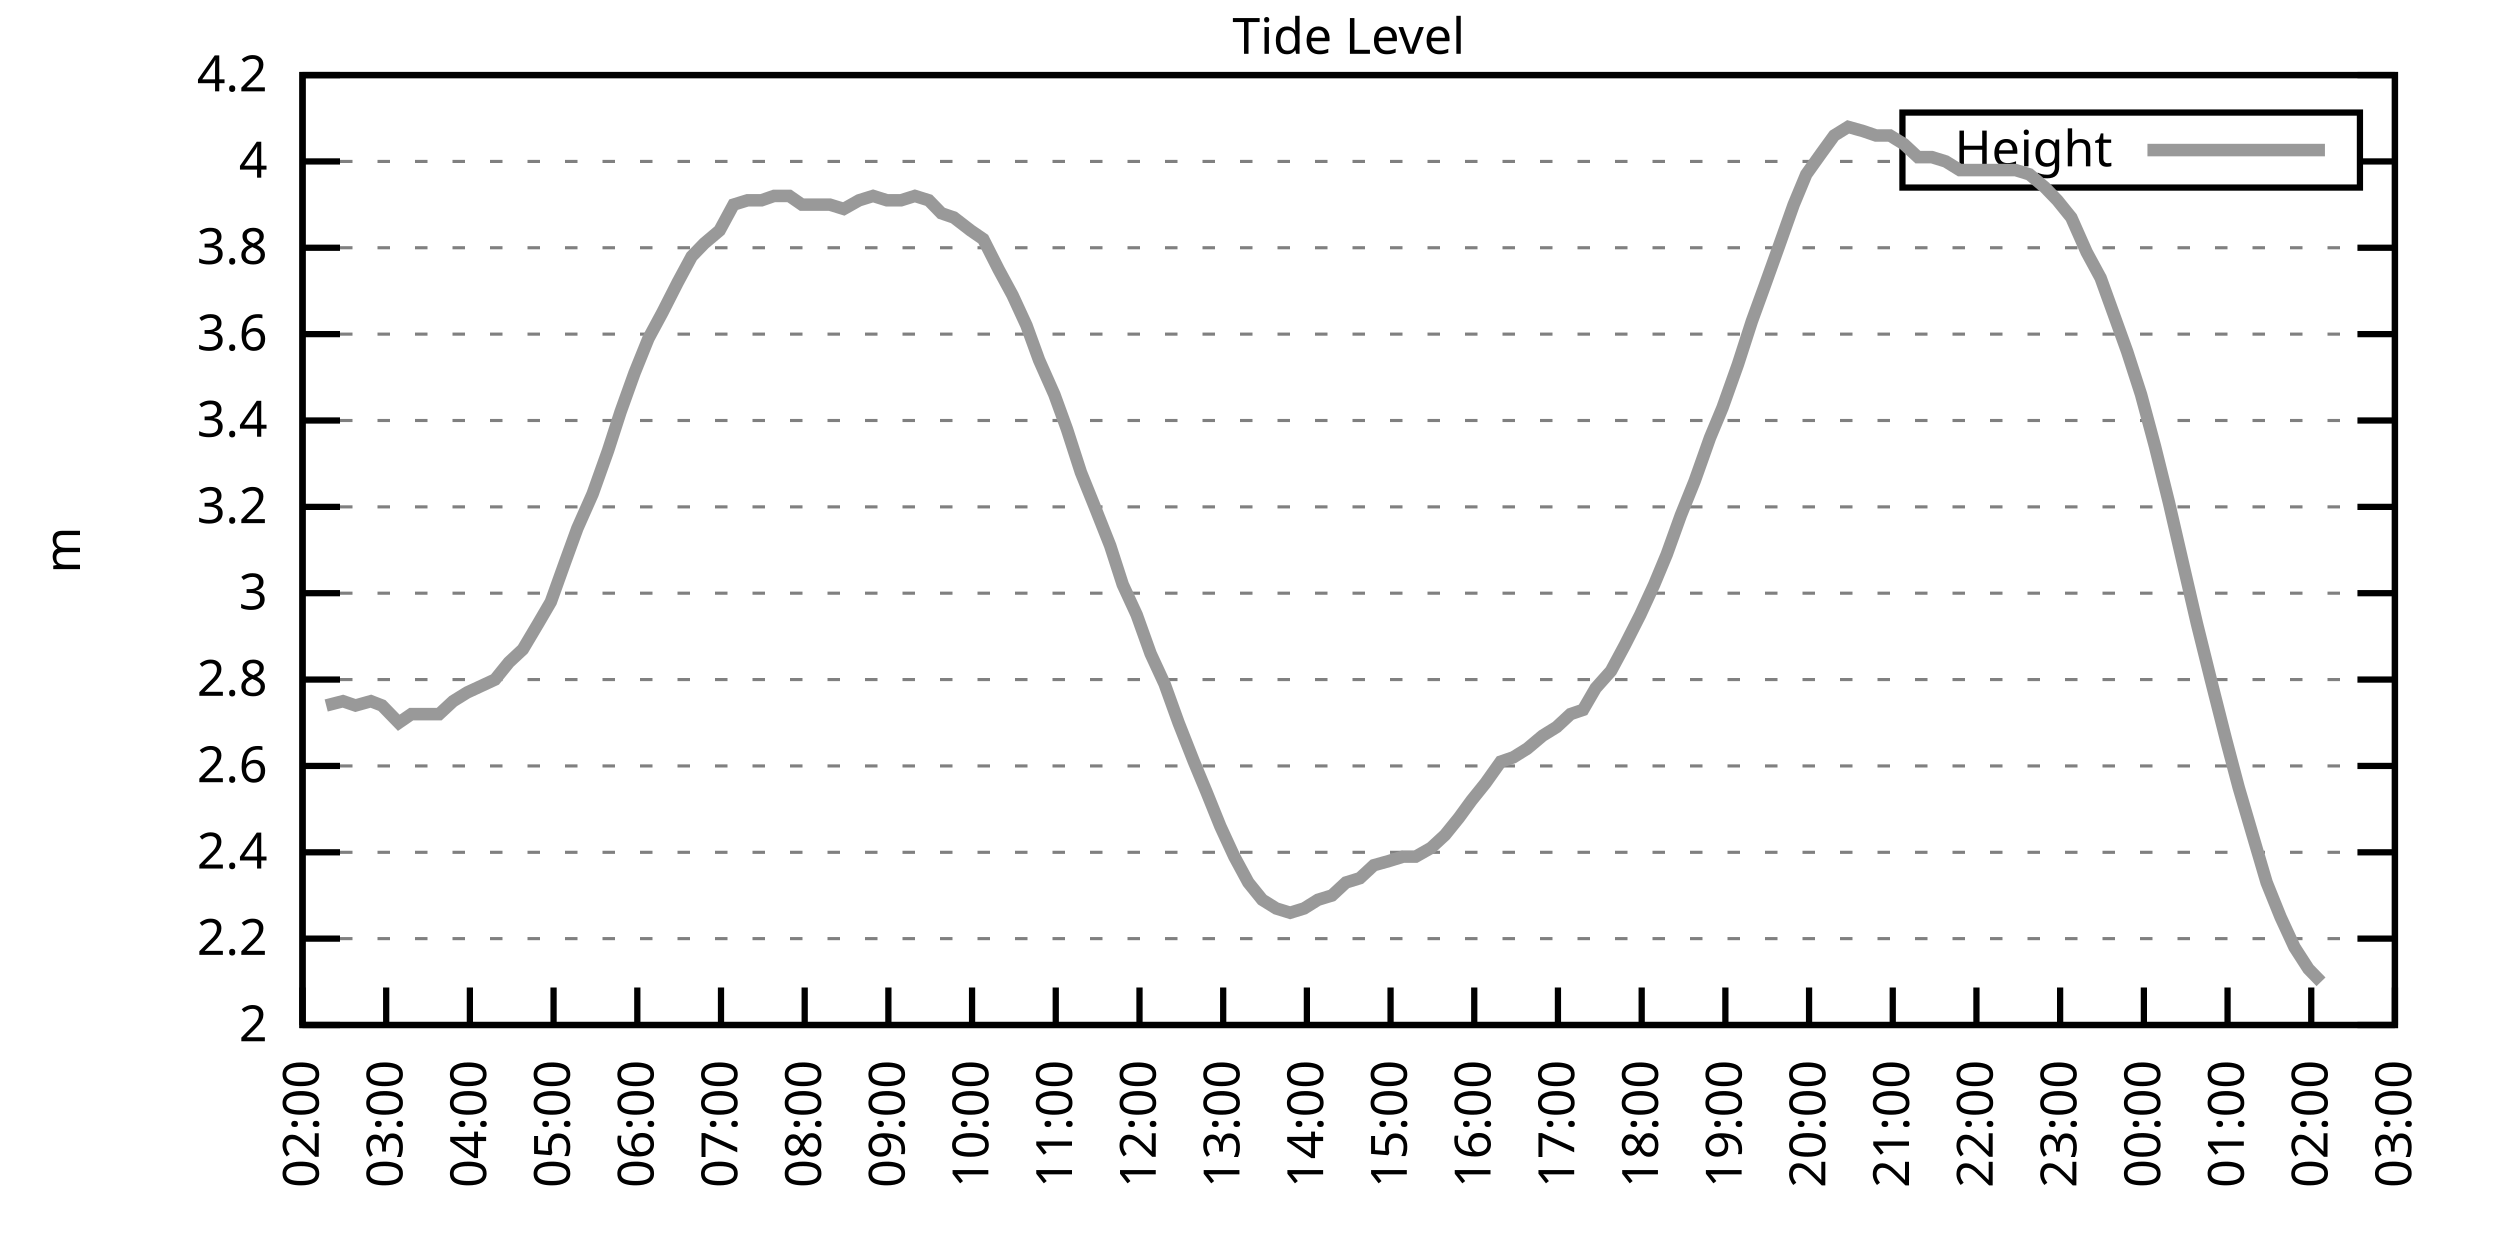
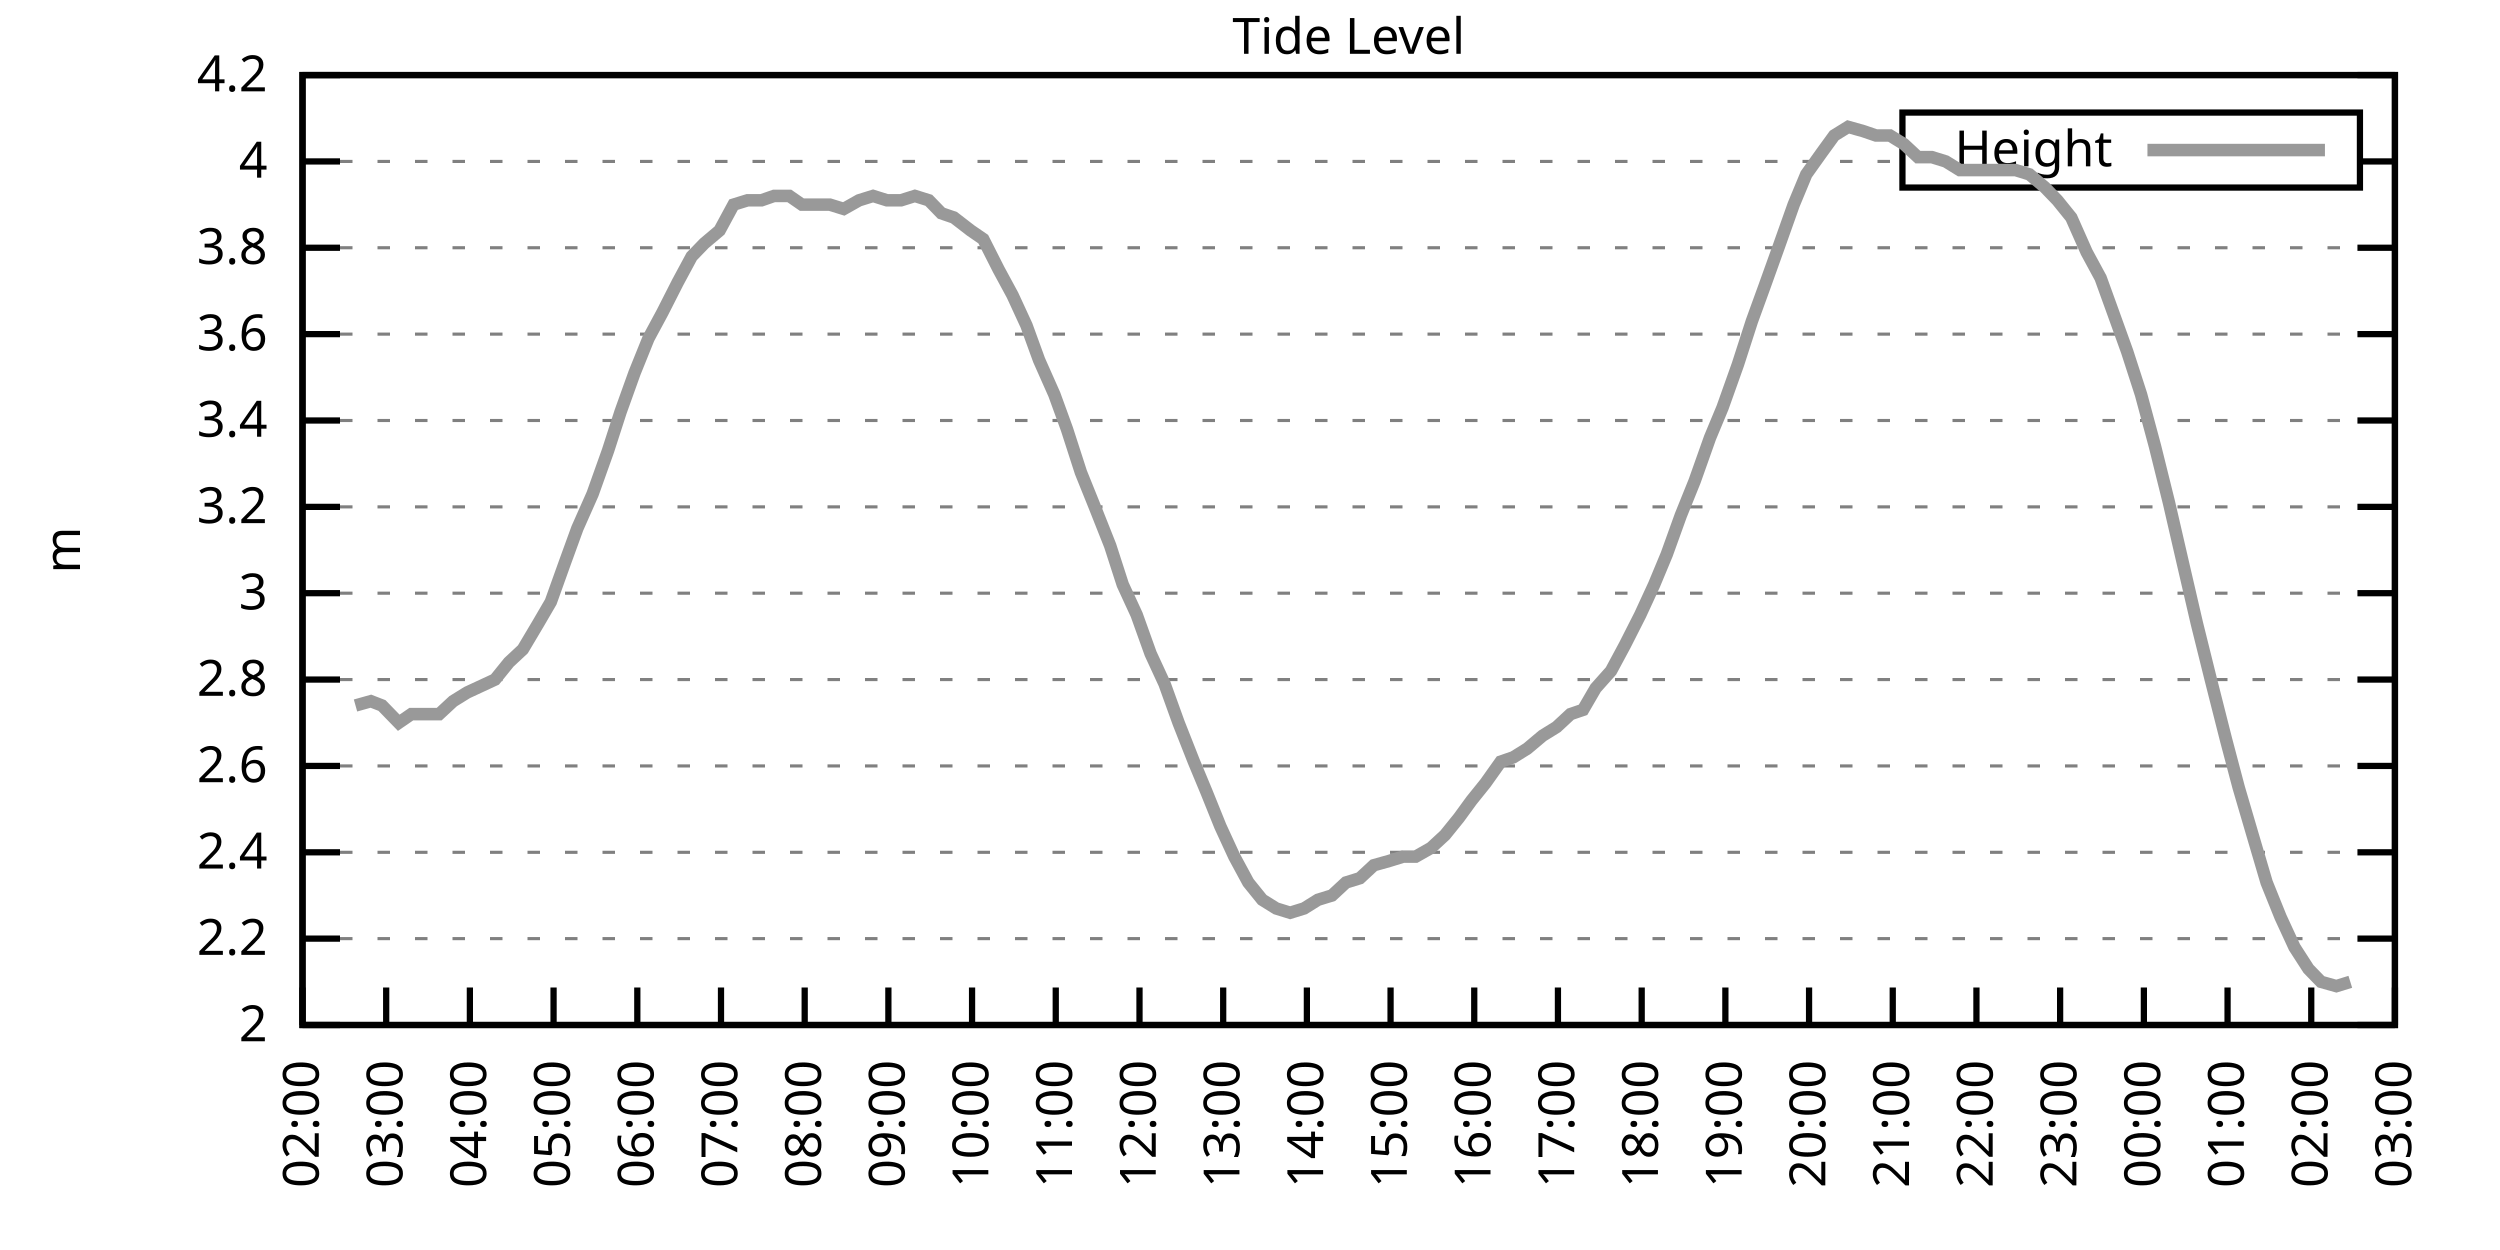
<svg xmlns="http://www.w3.org/2000/svg" xmlns:xlink="http://www.w3.org/1999/xlink" width="400" height="200" viewBox="0 0 400 200">
  <g id="gnuplot_canvas">
    <rect x="0" y="0" width="400" height="200" fill="none" />
    <defs>
      <circle id="gpDot" r="0.5" stroke-width="0.5" stroke="currentColor" />
      <path id="gpPt0" stroke-width="0.333" stroke="currentColor" d="M-1,0 h2 M0,-1 v2" />
      <path id="gpPt1" stroke-width="0.333" stroke="currentColor" d="M-1,-1 L1,1 M1,-1 L-1,1" />
      <path id="gpPt2" stroke-width="0.333" stroke="currentColor" d="M-1,0 L1,0 M0,-1 L0,1 M-1,-1 L1,1 M-1,1 L1,-1" />
      <rect id="gpPt3" stroke-width="0.333" stroke="currentColor" x="-1" y="-1" width="2" height="2" />
      <rect id="gpPt4" stroke-width="0.333" stroke="currentColor" fill="currentColor" x="-1" y="-1" width="2" height="2" />
      <circle id="gpPt5" stroke-width="0.333" stroke="currentColor" cx="0" cy="0" r="1" />
      <use xlink:href="#gpPt5" id="gpPt6" fill="currentColor" stroke="none" />
      <path id="gpPt7" stroke-width="0.333" stroke="currentColor" d="M0,-1.33 L-1.33,0.67 L1.33,0.67 z" />
      <use xlink:href="#gpPt7" id="gpPt8" fill="currentColor" stroke="none" />
      <use xlink:href="#gpPt7" id="gpPt9" stroke="currentColor" transform="rotate(180)" />
      <use xlink:href="#gpPt9" id="gpPt10" fill="currentColor" stroke="none" />
      <use xlink:href="#gpPt3" id="gpPt11" stroke="currentColor" transform="rotate(45)" />
      <use xlink:href="#gpPt11" id="gpPt12" fill="currentColor" stroke="none" />
      <path id="gpPt13" stroke-width="0.333" stroke="currentColor" d="M0,1.330 L1.265,0.411 L0.782,-1.067 L-0.782,-1.076 L-1.265,0.411 z" />
      <use xlink:href="#gpPt13" id="gpPt14" fill="currentColor" stroke="none" />
      <filter id="textbox" filterUnits="objectBoundingBox" x="0" y="0" height="1" width="1">
        <feFlood flood-color="white" flood-opacity="1" result="bgnd" />
        <feComposite in="SourceGraphic" in2="bgnd" operator="atop" />
      </filter>
      <filter id="greybox" filterUnits="objectBoundingBox" x="0" y="0" height="1" width="1">
        <feFlood flood-color="lightgrey" flood-opacity="1" result="grey" />
        <feComposite in="SourceGraphic" in2="grey" operator="atop" />
      </filter>
    </defs>
    <g fill="none" color="white" stroke="currentColor" stroke-width="1.00" stroke-linecap="butt" stroke-linejoin="miter">
</g>
    <g fill="none" color="black" stroke="currentColor" stroke-width="1.00" stroke-linecap="butt" stroke-linejoin="miter">
      <g stroke="none" shape-rendering="crispEdges">
        <polygon fill="rgb(255, 255, 255)" points="48.40,164.00 383.18,164.00 383.18,12.02 48.40,12.02 " />
      </g>
    </g>
    <g fill="none" color="black" stroke="currentColor" stroke-width="1.00" stroke-linecap="butt" stroke-linejoin="miter">
</g>
    <g fill="none" color="black" stroke="black" stroke-width="0.50" stroke-linecap="butt" stroke-linejoin="miter">
</g>
    <g fill="none" color="gray" stroke="currentColor" stroke-width="0.50" stroke-linecap="butt" stroke-linejoin="miter">
      <path stroke="gray" stroke-dasharray="2,4" class="gridline" d="M48.40,164.00 L383.19,164.00  " />
    </g>
    <g fill="none" color="gray" stroke="gray" stroke-width="1.00" stroke-linecap="butt" stroke-linejoin="miter">
</g>
    <g fill="none" color="black" stroke="currentColor" stroke-width="1.00" stroke-linecap="butt" stroke-linejoin="miter">
      <path stroke="black" d="M48.40,164.00 L54.40,164.00 M383.19,164.00 L377.19,164.00  " />
      <g transform="translate(42.80,166.60)" stroke="none" fill="black" font-family="Sans" font-size="8.00" text-anchor="end">
        <text>
          <tspan font-family="Sans"> 2</tspan>
        </text>
      </g>
    </g>
    <g fill="none" color="black" stroke="currentColor" stroke-width="1.00" stroke-linecap="butt" stroke-linejoin="miter">
</g>
    <g fill="none" color="black" stroke="black" stroke-width="0.50" stroke-linecap="butt" stroke-linejoin="miter">
</g>
    <g fill="none" color="gray" stroke="currentColor" stroke-width="0.50" stroke-linecap="butt" stroke-linejoin="miter">
      <path stroke="gray" stroke-dasharray="2,4" class="gridline" d="M48.40,150.18 L383.19,150.18  " />
    </g>
    <g fill="none" color="gray" stroke="gray" stroke-width="1.00" stroke-linecap="butt" stroke-linejoin="miter">
</g>
    <g fill="none" color="black" stroke="currentColor" stroke-width="1.00" stroke-linecap="butt" stroke-linejoin="miter">
      <path stroke="black" d="M48.40,150.18 L54.40,150.18 M383.19,150.18 L377.19,150.18  " />
      <g transform="translate(42.80,152.78)" stroke="none" fill="black" font-family="Sans" font-size="8.00" text-anchor="end">
        <text>
          <tspan font-family="Sans"> 2.2</tspan>
        </text>
      </g>
    </g>
    <g fill="none" color="black" stroke="currentColor" stroke-width="1.00" stroke-linecap="butt" stroke-linejoin="miter">
</g>
    <g fill="none" color="black" stroke="black" stroke-width="0.50" stroke-linecap="butt" stroke-linejoin="miter">
</g>
    <g fill="none" color="gray" stroke="currentColor" stroke-width="0.50" stroke-linecap="butt" stroke-linejoin="miter">
      <path stroke="gray" stroke-dasharray="2,4" class="gridline" d="M48.40,136.37 L383.19,136.37  " />
    </g>
    <g fill="none" color="gray" stroke="gray" stroke-width="1.00" stroke-linecap="butt" stroke-linejoin="miter">
</g>
    <g fill="none" color="black" stroke="currentColor" stroke-width="1.00" stroke-linecap="butt" stroke-linejoin="miter">
      <path stroke="black" d="M48.40,136.37 L54.40,136.37 M383.19,136.37 L377.19,136.37  " />
      <g transform="translate(42.80,138.97)" stroke="none" fill="black" font-family="Sans" font-size="8.00" text-anchor="end">
        <text>
          <tspan font-family="Sans"> 2.4</tspan>
        </text>
      </g>
    </g>
    <g fill="none" color="black" stroke="currentColor" stroke-width="1.00" stroke-linecap="butt" stroke-linejoin="miter">
</g>
    <g fill="none" color="black" stroke="black" stroke-width="0.50" stroke-linecap="butt" stroke-linejoin="miter">
</g>
    <g fill="none" color="gray" stroke="currentColor" stroke-width="0.50" stroke-linecap="butt" stroke-linejoin="miter">
      <path stroke="gray" stroke-dasharray="2,4" class="gridline" d="M48.40,122.55 L383.19,122.55  " />
    </g>
    <g fill="none" color="gray" stroke="gray" stroke-width="1.00" stroke-linecap="butt" stroke-linejoin="miter">
</g>
    <g fill="none" color="black" stroke="currentColor" stroke-width="1.00" stroke-linecap="butt" stroke-linejoin="miter">
      <path stroke="black" d="M48.40,122.55 L54.40,122.55 M383.19,122.55 L377.19,122.55  " />
      <g transform="translate(42.80,125.15)" stroke="none" fill="black" font-family="Sans" font-size="8.00" text-anchor="end">
        <text>
          <tspan font-family="Sans"> 2.6</tspan>
        </text>
      </g>
    </g>
    <g fill="none" color="black" stroke="currentColor" stroke-width="1.00" stroke-linecap="butt" stroke-linejoin="miter">
</g>
    <g fill="none" color="black" stroke="black" stroke-width="0.50" stroke-linecap="butt" stroke-linejoin="miter">
</g>
    <g fill="none" color="gray" stroke="currentColor" stroke-width="0.50" stroke-linecap="butt" stroke-linejoin="miter">
      <path stroke="gray" stroke-dasharray="2,4" class="gridline" d="M48.40,108.73 L383.19,108.73  " />
    </g>
    <g fill="none" color="gray" stroke="gray" stroke-width="1.00" stroke-linecap="butt" stroke-linejoin="miter">
</g>
    <g fill="none" color="black" stroke="currentColor" stroke-width="1.00" stroke-linecap="butt" stroke-linejoin="miter">
      <path stroke="black" d="M48.40,108.73 L54.40,108.73 M383.19,108.73 L377.19,108.73  " />
      <g transform="translate(42.80,111.33)" stroke="none" fill="black" font-family="Sans" font-size="8.00" text-anchor="end">
        <text>
          <tspan font-family="Sans"> 2.8</tspan>
        </text>
      </g>
    </g>
    <g fill="none" color="black" stroke="currentColor" stroke-width="1.00" stroke-linecap="butt" stroke-linejoin="miter">
</g>
    <g fill="none" color="black" stroke="black" stroke-width="0.50" stroke-linecap="butt" stroke-linejoin="miter">
</g>
    <g fill="none" color="gray" stroke="currentColor" stroke-width="0.50" stroke-linecap="butt" stroke-linejoin="miter">
      <path stroke="gray" stroke-dasharray="2,4" class="gridline" d="M48.40,94.91 L383.19,94.91  " />
    </g>
    <g fill="none" color="gray" stroke="gray" stroke-width="1.00" stroke-linecap="butt" stroke-linejoin="miter">
</g>
    <g fill="none" color="black" stroke="currentColor" stroke-width="1.00" stroke-linecap="butt" stroke-linejoin="miter">
      <path stroke="black" d="M48.40,94.91 L54.40,94.91 M383.19,94.91 L377.19,94.91  " />
      <g transform="translate(42.80,97.51)" stroke="none" fill="black" font-family="Sans" font-size="8.00" text-anchor="end">
        <text>
          <tspan font-family="Sans"> 3</tspan>
        </text>
      </g>
    </g>
    <g fill="none" color="black" stroke="currentColor" stroke-width="1.00" stroke-linecap="butt" stroke-linejoin="miter">
</g>
    <g fill="none" color="black" stroke="black" stroke-width="0.50" stroke-linecap="butt" stroke-linejoin="miter">
</g>
    <g fill="none" color="gray" stroke="currentColor" stroke-width="0.50" stroke-linecap="butt" stroke-linejoin="miter">
      <path stroke="gray" stroke-dasharray="2,4" class="gridline" d="M48.40,81.10 L383.19,81.10  " />
    </g>
    <g fill="none" color="gray" stroke="gray" stroke-width="1.00" stroke-linecap="butt" stroke-linejoin="miter">
</g>
    <g fill="none" color="black" stroke="currentColor" stroke-width="1.00" stroke-linecap="butt" stroke-linejoin="miter">
      <path stroke="black" d="M48.40,81.10 L54.40,81.10 M383.19,81.10 L377.19,81.10  " />
      <g transform="translate(42.80,83.70)" stroke="none" fill="black" font-family="Sans" font-size="8.00" text-anchor="end">
        <text>
          <tspan font-family="Sans"> 3.2</tspan>
        </text>
      </g>
    </g>
    <g fill="none" color="black" stroke="currentColor" stroke-width="1.00" stroke-linecap="butt" stroke-linejoin="miter">
</g>
    <g fill="none" color="black" stroke="black" stroke-width="0.50" stroke-linecap="butt" stroke-linejoin="miter">
</g>
    <g fill="none" color="gray" stroke="currentColor" stroke-width="0.50" stroke-linecap="butt" stroke-linejoin="miter">
      <path stroke="gray" stroke-dasharray="2,4" class="gridline" d="M48.40,67.28 L383.19,67.28  " />
    </g>
    <g fill="none" color="gray" stroke="gray" stroke-width="1.00" stroke-linecap="butt" stroke-linejoin="miter">
</g>
    <g fill="none" color="black" stroke="currentColor" stroke-width="1.00" stroke-linecap="butt" stroke-linejoin="miter">
      <path stroke="black" d="M48.40,67.28 L54.40,67.28 M383.19,67.28 L377.19,67.28  " />
      <g transform="translate(42.80,69.88)" stroke="none" fill="black" font-family="Sans" font-size="8.00" text-anchor="end">
        <text>
          <tspan font-family="Sans"> 3.4</tspan>
        </text>
      </g>
    </g>
    <g fill="none" color="black" stroke="currentColor" stroke-width="1.00" stroke-linecap="butt" stroke-linejoin="miter">
</g>
    <g fill="none" color="black" stroke="black" stroke-width="0.50" stroke-linecap="butt" stroke-linejoin="miter">
</g>
    <g fill="none" color="gray" stroke="currentColor" stroke-width="0.50" stroke-linecap="butt" stroke-linejoin="miter">
      <path stroke="gray" stroke-dasharray="2,4" class="gridline" d="M48.40,53.46 L383.19,53.46  " />
    </g>
    <g fill="none" color="gray" stroke="gray" stroke-width="1.00" stroke-linecap="butt" stroke-linejoin="miter">
</g>
    <g fill="none" color="black" stroke="currentColor" stroke-width="1.00" stroke-linecap="butt" stroke-linejoin="miter">
      <path stroke="black" d="M48.40,53.46 L54.40,53.46 M383.19,53.46 L377.19,53.46  " />
      <g transform="translate(42.80,56.06)" stroke="none" fill="black" font-family="Sans" font-size="8.00" text-anchor="end">
        <text>
          <tspan font-family="Sans"> 3.6</tspan>
        </text>
      </g>
    </g>
    <g fill="none" color="black" stroke="currentColor" stroke-width="1.00" stroke-linecap="butt" stroke-linejoin="miter">
</g>
    <g fill="none" color="black" stroke="black" stroke-width="0.50" stroke-linecap="butt" stroke-linejoin="miter">
</g>
    <g fill="none" color="gray" stroke="currentColor" stroke-width="0.50" stroke-linecap="butt" stroke-linejoin="miter">
      <path stroke="gray" stroke-dasharray="2,4" class="gridline" d="M48.40,39.64 L383.19,39.64  " />
    </g>
    <g fill="none" color="gray" stroke="gray" stroke-width="1.00" stroke-linecap="butt" stroke-linejoin="miter">
</g>
    <g fill="none" color="black" stroke="currentColor" stroke-width="1.00" stroke-linecap="butt" stroke-linejoin="miter">
      <path stroke="black" d="M48.40,39.64 L54.40,39.64 M383.19,39.64 L377.19,39.64  " />
      <g transform="translate(42.80,42.24)" stroke="none" fill="black" font-family="Sans" font-size="8.00" text-anchor="end">
        <text>
          <tspan font-family="Sans"> 3.8</tspan>
        </text>
      </g>
    </g>
    <g fill="none" color="black" stroke="currentColor" stroke-width="1.00" stroke-linecap="butt" stroke-linejoin="miter">
</g>
    <g fill="none" color="black" stroke="black" stroke-width="0.50" stroke-linecap="butt" stroke-linejoin="miter">
</g>
    <g fill="none" color="gray" stroke="currentColor" stroke-width="0.50" stroke-linecap="butt" stroke-linejoin="miter">
      <path stroke="gray" stroke-dasharray="2,4" class="gridline" d="M48.40,25.83 L304.39,25.83 M377.59,25.83 L383.19,25.83  " />
    </g>
    <g fill="none" color="gray" stroke="gray" stroke-width="1.00" stroke-linecap="butt" stroke-linejoin="miter">
</g>
    <g fill="none" color="black" stroke="currentColor" stroke-width="1.00" stroke-linecap="butt" stroke-linejoin="miter">
      <path stroke="black" d="M48.40,25.83 L54.40,25.83 M383.19,25.83 L377.19,25.83  " />
      <g transform="translate(42.80,28.43)" stroke="none" fill="black" font-family="Sans" font-size="8.00" text-anchor="end">
        <text>
          <tspan font-family="Sans"> 4</tspan>
        </text>
      </g>
    </g>
    <g fill="none" color="black" stroke="currentColor" stroke-width="1.00" stroke-linecap="butt" stroke-linejoin="miter">
</g>
    <g fill="none" color="black" stroke="black" stroke-width="0.50" stroke-linecap="butt" stroke-linejoin="miter">
</g>
    <g fill="none" color="gray" stroke="currentColor" stroke-width="0.50" stroke-linecap="butt" stroke-linejoin="miter">
      <path stroke="gray" stroke-dasharray="2,4" class="gridline" d="M48.40,12.01 L383.19,12.01  " />
    </g>
    <g fill="none" color="gray" stroke="gray" stroke-width="1.00" stroke-linecap="butt" stroke-linejoin="miter">
</g>
    <g fill="none" color="black" stroke="currentColor" stroke-width="1.00" stroke-linecap="butt" stroke-linejoin="miter">
      <path stroke="black" d="M48.40,12.01 L54.40,12.01 M383.19,12.01 L377.19,12.01  " />
      <g transform="translate(42.80,14.61)" stroke="none" fill="black" font-family="Sans" font-size="8.00" text-anchor="end">
        <text>
          <tspan font-family="Sans"> 4.2</tspan>
        </text>
      </g>
    </g>
    <g fill="none" color="black" stroke="currentColor" stroke-width="1.00" stroke-linecap="butt" stroke-linejoin="miter">
      <path stroke="black" d="M48.40,164.00 L48.40,158.00  " />
      <g transform="translate(51.00,169.60) rotate(270.00)" stroke="none" fill="black" font-family="Sans" font-size="8.00" text-anchor="end">
        <text>
          <tspan font-family="Sans">02:00</tspan>
        </text>
      </g>
    </g>
    <g fill="none" color="black" stroke="currentColor" stroke-width="1.00" stroke-linecap="butt" stroke-linejoin="miter">
      <path stroke="black" d="M61.79,164.00 L61.79,158.00  " />
      <g transform="translate(64.39,169.60) rotate(270.00)" stroke="none" fill="black" font-family="Sans" font-size="8.00" text-anchor="end">
        <text>
          <tspan font-family="Sans">03:00</tspan>
        </text>
      </g>
    </g>
    <g fill="none" color="black" stroke="currentColor" stroke-width="1.00" stroke-linecap="butt" stroke-linejoin="miter">
      <path stroke="black" d="M75.18,164.00 L75.18,158.00  " />
      <g transform="translate(77.78,169.60) rotate(270.00)" stroke="none" fill="black" font-family="Sans" font-size="8.00" text-anchor="end">
        <text>
          <tspan font-family="Sans">04:00</tspan>
        </text>
      </g>
    </g>
    <g fill="none" color="black" stroke="currentColor" stroke-width="1.00" stroke-linecap="butt" stroke-linejoin="miter">
      <path stroke="black" d="M88.57,164.00 L88.57,158.00  " />
      <g transform="translate(91.17,169.60) rotate(270.00)" stroke="none" fill="black" font-family="Sans" font-size="8.00" text-anchor="end">
        <text>
          <tspan font-family="Sans">05:00</tspan>
        </text>
      </g>
    </g>
    <g fill="none" color="black" stroke="currentColor" stroke-width="1.00" stroke-linecap="butt" stroke-linejoin="miter">
      <path stroke="black" d="M101.97,164.00 L101.97,158.00  " />
      <g transform="translate(104.57,169.60) rotate(270.00)" stroke="none" fill="black" font-family="Sans" font-size="8.00" text-anchor="end">
        <text>
          <tspan font-family="Sans">06:00</tspan>
        </text>
      </g>
    </g>
    <g fill="none" color="black" stroke="currentColor" stroke-width="1.00" stroke-linecap="butt" stroke-linejoin="miter">
      <path stroke="black" d="M115.36,164.00 L115.36,158.00  " />
      <g transform="translate(117.96,169.60) rotate(270.00)" stroke="none" fill="black" font-family="Sans" font-size="8.00" text-anchor="end">
        <text>
          <tspan font-family="Sans">07:00</tspan>
        </text>
      </g>
    </g>
    <g fill="none" color="black" stroke="currentColor" stroke-width="1.00" stroke-linecap="butt" stroke-linejoin="miter">
      <path stroke="black" d="M128.75,164.00 L128.75,158.00  " />
      <g transform="translate(131.35,169.60) rotate(270.00)" stroke="none" fill="black" font-family="Sans" font-size="8.00" text-anchor="end">
        <text>
          <tspan font-family="Sans">08:00</tspan>
        </text>
      </g>
    </g>
    <g fill="none" color="black" stroke="currentColor" stroke-width="1.00" stroke-linecap="butt" stroke-linejoin="miter">
      <path stroke="black" d="M142.14,164.00 L142.14,158.00  " />
      <g transform="translate(144.74,169.60) rotate(270.00)" stroke="none" fill="black" font-family="Sans" font-size="8.00" text-anchor="end">
        <text>
          <tspan font-family="Sans">09:00</tspan>
        </text>
      </g>
    </g>
    <g fill="none" color="black" stroke="currentColor" stroke-width="1.00" stroke-linecap="butt" stroke-linejoin="miter">
      <path stroke="black" d="M155.53,164.00 L155.53,158.00  " />
      <g transform="translate(158.13,169.60) rotate(270.00)" stroke="none" fill="black" font-family="Sans" font-size="8.00" text-anchor="end">
        <text>
          <tspan font-family="Sans">10:00</tspan>
        </text>
      </g>
    </g>
    <g fill="none" color="black" stroke="currentColor" stroke-width="1.00" stroke-linecap="butt" stroke-linejoin="miter">
      <path stroke="black" d="M168.92,164.00 L168.92,158.00  " />
      <g transform="translate(171.52,169.60) rotate(270.00)" stroke="none" fill="black" font-family="Sans" font-size="8.00" text-anchor="end">
        <text>
          <tspan font-family="Sans">11:00</tspan>
        </text>
      </g>
    </g>
    <g fill="none" color="black" stroke="currentColor" stroke-width="1.00" stroke-linecap="butt" stroke-linejoin="miter">
      <path stroke="black" d="M182.32,164.00 L182.32,158.00  " />
      <g transform="translate(184.92,169.60) rotate(270.00)" stroke="none" fill="black" font-family="Sans" font-size="8.00" text-anchor="end">
        <text>
          <tspan font-family="Sans">12:00</tspan>
        </text>
      </g>
    </g>
    <g fill="none" color="black" stroke="currentColor" stroke-width="1.00" stroke-linecap="butt" stroke-linejoin="miter">
      <path stroke="black" d="M195.71,164.00 L195.71,158.00  " />
      <g transform="translate(198.31,169.60) rotate(270.00)" stroke="none" fill="black" font-family="Sans" font-size="8.00" text-anchor="end">
        <text>
          <tspan font-family="Sans">13:00</tspan>
        </text>
      </g>
    </g>
    <g fill="none" color="black" stroke="currentColor" stroke-width="1.00" stroke-linecap="butt" stroke-linejoin="miter">
      <path stroke="black" d="M209.10,164.00 L209.10,158.00  " />
      <g transform="translate(211.70,169.60) rotate(270.00)" stroke="none" fill="black" font-family="Sans" font-size="8.00" text-anchor="end">
        <text>
          <tspan font-family="Sans">14:00</tspan>
        </text>
      </g>
    </g>
    <g fill="none" color="black" stroke="currentColor" stroke-width="1.00" stroke-linecap="butt" stroke-linejoin="miter">
      <path stroke="black" d="M222.49,164.00 L222.49,158.00  " />
      <g transform="translate(225.09,169.60) rotate(270.00)" stroke="none" fill="black" font-family="Sans" font-size="8.00" text-anchor="end">
        <text>
          <tspan font-family="Sans">15:00</tspan>
        </text>
      </g>
    </g>
    <g fill="none" color="black" stroke="currentColor" stroke-width="1.00" stroke-linecap="butt" stroke-linejoin="miter">
      <path stroke="black" d="M235.88,164.00 L235.88,158.00  " />
      <g transform="translate(238.48,169.60) rotate(270.00)" stroke="none" fill="black" font-family="Sans" font-size="8.00" text-anchor="end">
        <text>
          <tspan font-family="Sans">16:00</tspan>
        </text>
      </g>
    </g>
    <g fill="none" color="black" stroke="currentColor" stroke-width="1.00" stroke-linecap="butt" stroke-linejoin="miter">
      <path stroke="black" d="M249.27,164.00 L249.27,158.00  " />
      <g transform="translate(251.87,169.60) rotate(270.00)" stroke="none" fill="black" font-family="Sans" font-size="8.00" text-anchor="end">
        <text>
          <tspan font-family="Sans">17:00</tspan>
        </text>
      </g>
    </g>
    <g fill="none" color="black" stroke="currentColor" stroke-width="1.00" stroke-linecap="butt" stroke-linejoin="miter">
      <path stroke="black" d="M262.67,164.00 L262.67,158.00  " />
      <g transform="translate(265.27,169.60) rotate(270.00)" stroke="none" fill="black" font-family="Sans" font-size="8.00" text-anchor="end">
        <text>
          <tspan font-family="Sans">18:00</tspan>
        </text>
      </g>
    </g>
    <g fill="none" color="black" stroke="currentColor" stroke-width="1.00" stroke-linecap="butt" stroke-linejoin="miter">
      <path stroke="black" d="M276.06,164.00 L276.06,158.00  " />
      <g transform="translate(278.66,169.60) rotate(270.00)" stroke="none" fill="black" font-family="Sans" font-size="8.00" text-anchor="end">
        <text>
          <tspan font-family="Sans">19:00</tspan>
        </text>
      </g>
    </g>
    <g fill="none" color="black" stroke="currentColor" stroke-width="1.00" stroke-linecap="butt" stroke-linejoin="miter">
      <path stroke="black" d="M289.45,164.00 L289.45,158.00  " />
      <g transform="translate(292.05,169.60) rotate(270.00)" stroke="none" fill="black" font-family="Sans" font-size="8.00" text-anchor="end">
        <text>
          <tspan font-family="Sans">20:00</tspan>
        </text>
      </g>
    </g>
    <g fill="none" color="black" stroke="currentColor" stroke-width="1.00" stroke-linecap="butt" stroke-linejoin="miter">
      <path stroke="black" d="M302.84,164.00 L302.84,158.00  " />
      <g transform="translate(305.44,169.60) rotate(270.00)" stroke="none" fill="black" font-family="Sans" font-size="8.00" text-anchor="end">
        <text>
          <tspan font-family="Sans">21:00</tspan>
        </text>
      </g>
    </g>
    <g fill="none" color="black" stroke="currentColor" stroke-width="1.00" stroke-linecap="butt" stroke-linejoin="miter">
      <path stroke="black" d="M316.23,164.00 L316.23,158.00  " />
      <g transform="translate(318.83,169.60) rotate(270.00)" stroke="none" fill="black" font-family="Sans" font-size="8.00" text-anchor="end">
        <text>
          <tspan font-family="Sans">22:00</tspan>
        </text>
      </g>
    </g>
    <g fill="none" color="black" stroke="currentColor" stroke-width="1.00" stroke-linecap="butt" stroke-linejoin="miter">
      <path stroke="black" d="M329.62,164.00 L329.62,158.00  " />
      <g transform="translate(332.22,169.60) rotate(270.00)" stroke="none" fill="black" font-family="Sans" font-size="8.00" text-anchor="end">
        <text>
          <tspan font-family="Sans">23:00</tspan>
        </text>
      </g>
    </g>
    <g fill="none" color="black" stroke="currentColor" stroke-width="1.00" stroke-linecap="butt" stroke-linejoin="miter">
      <path stroke="black" d="M343.02,164.00 L343.02,158.00  " />
      <g transform="translate(345.62,169.60) rotate(270.00)" stroke="none" fill="black" font-family="Sans" font-size="8.00" text-anchor="end">
        <text>
          <tspan font-family="Sans">00:00</tspan>
        </text>
      </g>
    </g>
    <g fill="none" color="black" stroke="currentColor" stroke-width="1.00" stroke-linecap="butt" stroke-linejoin="miter">
      <path stroke="black" d="M356.41,164.00 L356.41,158.00  " />
      <g transform="translate(359.01,169.60) rotate(270.00)" stroke="none" fill="black" font-family="Sans" font-size="8.00" text-anchor="end">
        <text>
          <tspan font-family="Sans">01:00</tspan>
        </text>
      </g>
    </g>
    <g fill="none" color="black" stroke="currentColor" stroke-width="1.00" stroke-linecap="butt" stroke-linejoin="miter">
      <path stroke="black" d="M369.80,164.00 L369.80,158.00  " />
      <g transform="translate(372.40,169.60) rotate(270.00)" stroke="none" fill="black" font-family="Sans" font-size="8.00" text-anchor="end">
        <text>
          <tspan font-family="Sans">02:00</tspan>
        </text>
      </g>
    </g>
    <g fill="none" color="black" stroke="currentColor" stroke-width="1.00" stroke-linecap="butt" stroke-linejoin="miter">
      <path stroke="black" d="M383.19,164.00 L383.19,158.00  " />
      <g transform="translate(385.79,169.60) rotate(270.00)" stroke="none" fill="black" font-family="Sans" font-size="8.00" text-anchor="end">
        <text>
          <tspan font-family="Sans">03:00</tspan>
        </text>
      </g>
    </g>
    <g fill="none" color="black" stroke="currentColor" stroke-width="1.00" stroke-linecap="butt" stroke-linejoin="miter">
</g>
    <g fill="none" color="black" stroke="currentColor" stroke-width="1.00" stroke-linecap="butt" stroke-linejoin="miter">
      <path stroke="black" d="M48.40,12.01 L48.40,164.00 L383.19,164.00 L383.19,12.01 L48.40,12.01 Z  " />
    </g>
    <g fill="none" color="black" stroke="currentColor" stroke-width="1.00" stroke-linecap="butt" stroke-linejoin="miter">
</g>
    <g fill="none" color="black" stroke="currentColor" stroke-width="1.00" stroke-linecap="butt" stroke-linejoin="miter">
      <path stroke="black" d="M304.39,30.01 L304.39,18.01 L377.59,18.01 L377.59,30.01 L304.39,30.01 Z  " />
    </g>
    <g id="Tide_level_plot_1">
      <g fill="none" color="white" stroke="black" stroke-width="2.00" stroke-linecap="butt" stroke-linejoin="miter">
</g>
      <g fill="none" color="black" stroke="currentColor" stroke-width="2.00" stroke-linecap="butt" stroke-linejoin="miter">
        <g transform="translate(337.99,26.61)" stroke="none" fill="black" font-family="Sans" font-size="8.00" text-anchor="end">
          <text>
            <tspan font-family="Sans">Height</tspan>
          </text>
        </g>
      </g>
      <g fill="none" color="black" stroke="currentColor" stroke-width="2.00" stroke-linecap="butt" stroke-linejoin="miter">
-         <path stroke="rgb(153, 153, 153)" d="M343.59,24.01 L371.99,24.01 M52.19,112.88 L54.87,112.19 L56.88,112.88 L59.34,112.19 L61.12,112.88 L63.80,115.64   L65.81,114.26 L68.26,114.26 L70.27,114.26 L72.50,112.19 L74.74,110.80 L79.20,108.73 L81.43,105.97 L83.66,103.89   L86.12,99.75 L88.13,96.30 L90.36,90.08 L92.37,84.55 L94.82,79.02 L97.28,72.12 L99.29,65.90 L101.52,59.68   L103.75,54.15 L105.98,50.01 L108.44,45.17 L110.67,41.03 L112.68,38.95 L115.13,36.88 L117.37,32.74 L119.60,32.05   L121.83,32.05 L123.84,31.35 L126.29,31.35 L128.30,32.74 L130.54,32.74 L132.77,32.74 L135.00,33.43 L137.45,32.05   L139.69,31.35 L141.92,32.05 L144.15,32.05 L146.38,31.35 L148.61,32.05 L150.62,34.12 L152.63,34.81 L155.31,36.88   L157.32,38.26 L159.77,43.10 L162.01,47.24 L164.24,52.08 L166.25,57.61 L168.70,63.13 L170.71,68.66 L172.94,75.57   L175.17,81.10 L177.63,87.31 L179.64,93.53 L181.87,98.37 L184.10,104.59 L186.33,109.42 L188.57,115.64 L191.02,121.86   L193.03,126.69 L195.26,132.22 L197.49,137.06 L199.73,141.20 L201.96,143.96 L204.19,145.35 L206.42,146.04 L208.65,145.35   L210.88,143.96 L213.12,143.27 L215.35,141.20 L217.58,140.51 L219.81,138.44 L222.27,137.75 L224.50,137.06 L226.51,137.06   L228.96,135.67 L231.20,133.60 L233.43,130.84 L235.44,128.08 L237.67,125.31 L240.12,121.86 L242.13,121.17 L244.36,119.78   L246.82,117.71 L249.05,116.33 L251.28,114.26 L253.29,113.57 L255.30,110.11 L257.76,107.35 L259.99,103.20 L262.44,98.37   L264.67,93.53 L266.68,88.70 L268.92,82.48 L271.15,76.95 L273.60,70.04 L275.61,65.21 L278.07,58.30 L280.30,51.39   L282.31,45.86 L284.54,39.64 L286.99,32.74 L289.00,27.90 L291.46,24.45 L293.47,21.68 L295.70,20.30 L298.15,20.99   L300.16,21.68 L302.39,21.68 L304.63,23.06 L306.86,25.14 L309.09,25.14 L311.32,25.83 L313.55,27.21 L315.79,27.21   L317.79,27.21 L320.25,27.21 L322.48,27.21 L324.71,27.90 L327.17,29.97 L329.18,32.05 L331.41,34.81 L333.86,40.34   L336.10,44.48 L338.10,50.01 L340.34,56.23 L342.57,63.13 L344.80,71.42 L347.03,80.41 L349.26,90.08 L351.50,99.75   L353.73,108.73 L356.18,118.40 L358.19,126.00 L360.42,133.60 L362.66,141.20 L364.89,146.73 L367.12,151.56 L369.35,155.02   L371.36,157.09  " />
+         <path stroke="rgb(153, 153, 153)" d="M343.59,24.01 L371.99,24.01 M56.88,112.88 L59.34,112.19 L61.12,112.88 L63.80,115.64 L65.81,114.26 L68.26,114.26   L70.27,114.26 L72.50,112.19 L74.74,110.80 L79.20,108.73 L81.43,105.97 L83.66,103.89 L86.12,99.75 L88.13,96.30   L90.36,90.08 L92.37,84.55 L94.82,79.02 L97.28,72.12 L99.29,65.90 L101.52,59.68 L103.75,54.15 L105.98,50.01   L108.44,45.17 L110.67,41.03 L112.68,38.95 L115.13,36.88 L117.37,32.74 L119.60,32.05 L121.83,32.05 L123.84,31.35   L126.29,31.35 L128.30,32.74 L130.54,32.74 L132.77,32.74 L135.00,33.43 L137.45,32.05 L139.69,31.35 L141.92,32.05   L144.15,32.05 L146.38,31.35 L148.61,32.05 L150.62,34.12 L152.63,34.81 L155.31,36.88 L157.32,38.26 L159.77,43.10   L162.01,47.24 L164.24,52.08 L166.25,57.61 L168.70,63.13 L170.71,68.66 L172.94,75.57 L175.17,81.10 L177.63,87.31   L179.64,93.53 L181.87,98.37 L184.10,104.59 L186.33,109.42 L188.57,115.64 L191.02,121.86 L193.03,126.69 L195.26,132.22   L197.49,137.06 L199.73,141.20 L201.96,143.96 L204.19,145.35 L206.42,146.04 L208.65,145.35 L210.88,143.96 L213.12,143.27   L215.35,141.20 L217.58,140.51 L219.81,138.44 L222.27,137.75 L224.50,137.06 L226.51,137.06 L228.96,135.67 L231.20,133.60   L233.43,130.84 L235.44,128.08 L237.67,125.31 L240.12,121.86 L242.13,121.17 L244.36,119.78 L246.82,117.71 L249.05,116.33   L251.28,114.26 L253.29,113.57 L255.30,110.11 L257.76,107.35 L259.99,103.20 L262.44,98.37 L264.67,93.53 L266.68,88.70   L268.92,82.48 L271.15,76.95 L273.60,70.04 L275.61,65.21 L278.07,58.30 L280.30,51.39 L282.31,45.86 L284.54,39.64   L286.99,32.74 L289.00,27.90 L291.46,24.45 L293.47,21.68 L295.70,20.30 L298.15,20.99 L300.16,21.68 L302.39,21.68   L304.63,23.06 L306.86,25.14 L309.09,25.14 L311.32,25.83 L313.55,27.21 L315.79,27.21 L317.79,27.21 L320.25,27.21   L322.48,27.21 L324.71,27.90 L327.17,29.97 L329.18,32.05 L331.41,34.81 L333.86,40.34 L336.10,44.48 L338.10,50.01   L340.34,56.23 L342.57,63.13 L344.80,71.42 L347.03,80.41 L349.26,90.08 L351.50,99.75 L353.73,108.73 L356.18,118.40   L358.19,126.00 L360.42,133.60 L362.66,141.20 L364.89,146.73 L367.12,151.56 L369.35,155.02 L371.36,157.09 L373.82,157.78   L376.05,157.09  " />
      </g>
    </g>
    <g fill="none" color="black" stroke="currentColor" stroke-width="2.00" stroke-linecap="butt" stroke-linejoin="miter">
</g>
    <g fill="none" color="black" stroke="black" stroke-width="1.00" stroke-linecap="butt" stroke-linejoin="miter">
</g>
    <g fill="none" color="black" stroke="currentColor" stroke-width="1.00" stroke-linecap="butt" stroke-linejoin="miter">
      <path stroke="black" d="M48.40,12.01 L48.40,164.00 L383.19,164.00 L383.19,12.01 L48.40,12.01 Z  " />
      <g transform="translate(12.80,88.01) rotate(270.00)" stroke="none" fill="black" font-family="Sans" font-size="8.00" text-anchor="middle">
        <text>
          <tspan font-family="Sans">m</tspan>
        </text>
      </g>
    </g>
    <g fill="none" color="black" stroke="currentColor" stroke-width="1.00" stroke-linecap="butt" stroke-linejoin="miter">
</g>
    <g fill="none" color="black" stroke="currentColor" stroke-width="1.00" stroke-linecap="butt" stroke-linejoin="miter">
      <g transform="translate(215.79,8.61)" stroke="none" fill="black" font-family="Sans" font-size="8.00" text-anchor="middle">
        <text>
          <tspan font-family="Sans">Tide Level</tspan>
        </text>
      </g>
    </g>
    <g fill="none" color="black" stroke="currentColor" stroke-width="1.00" stroke-linecap="butt" stroke-linejoin="miter">
</g>
  </g>
</svg>
